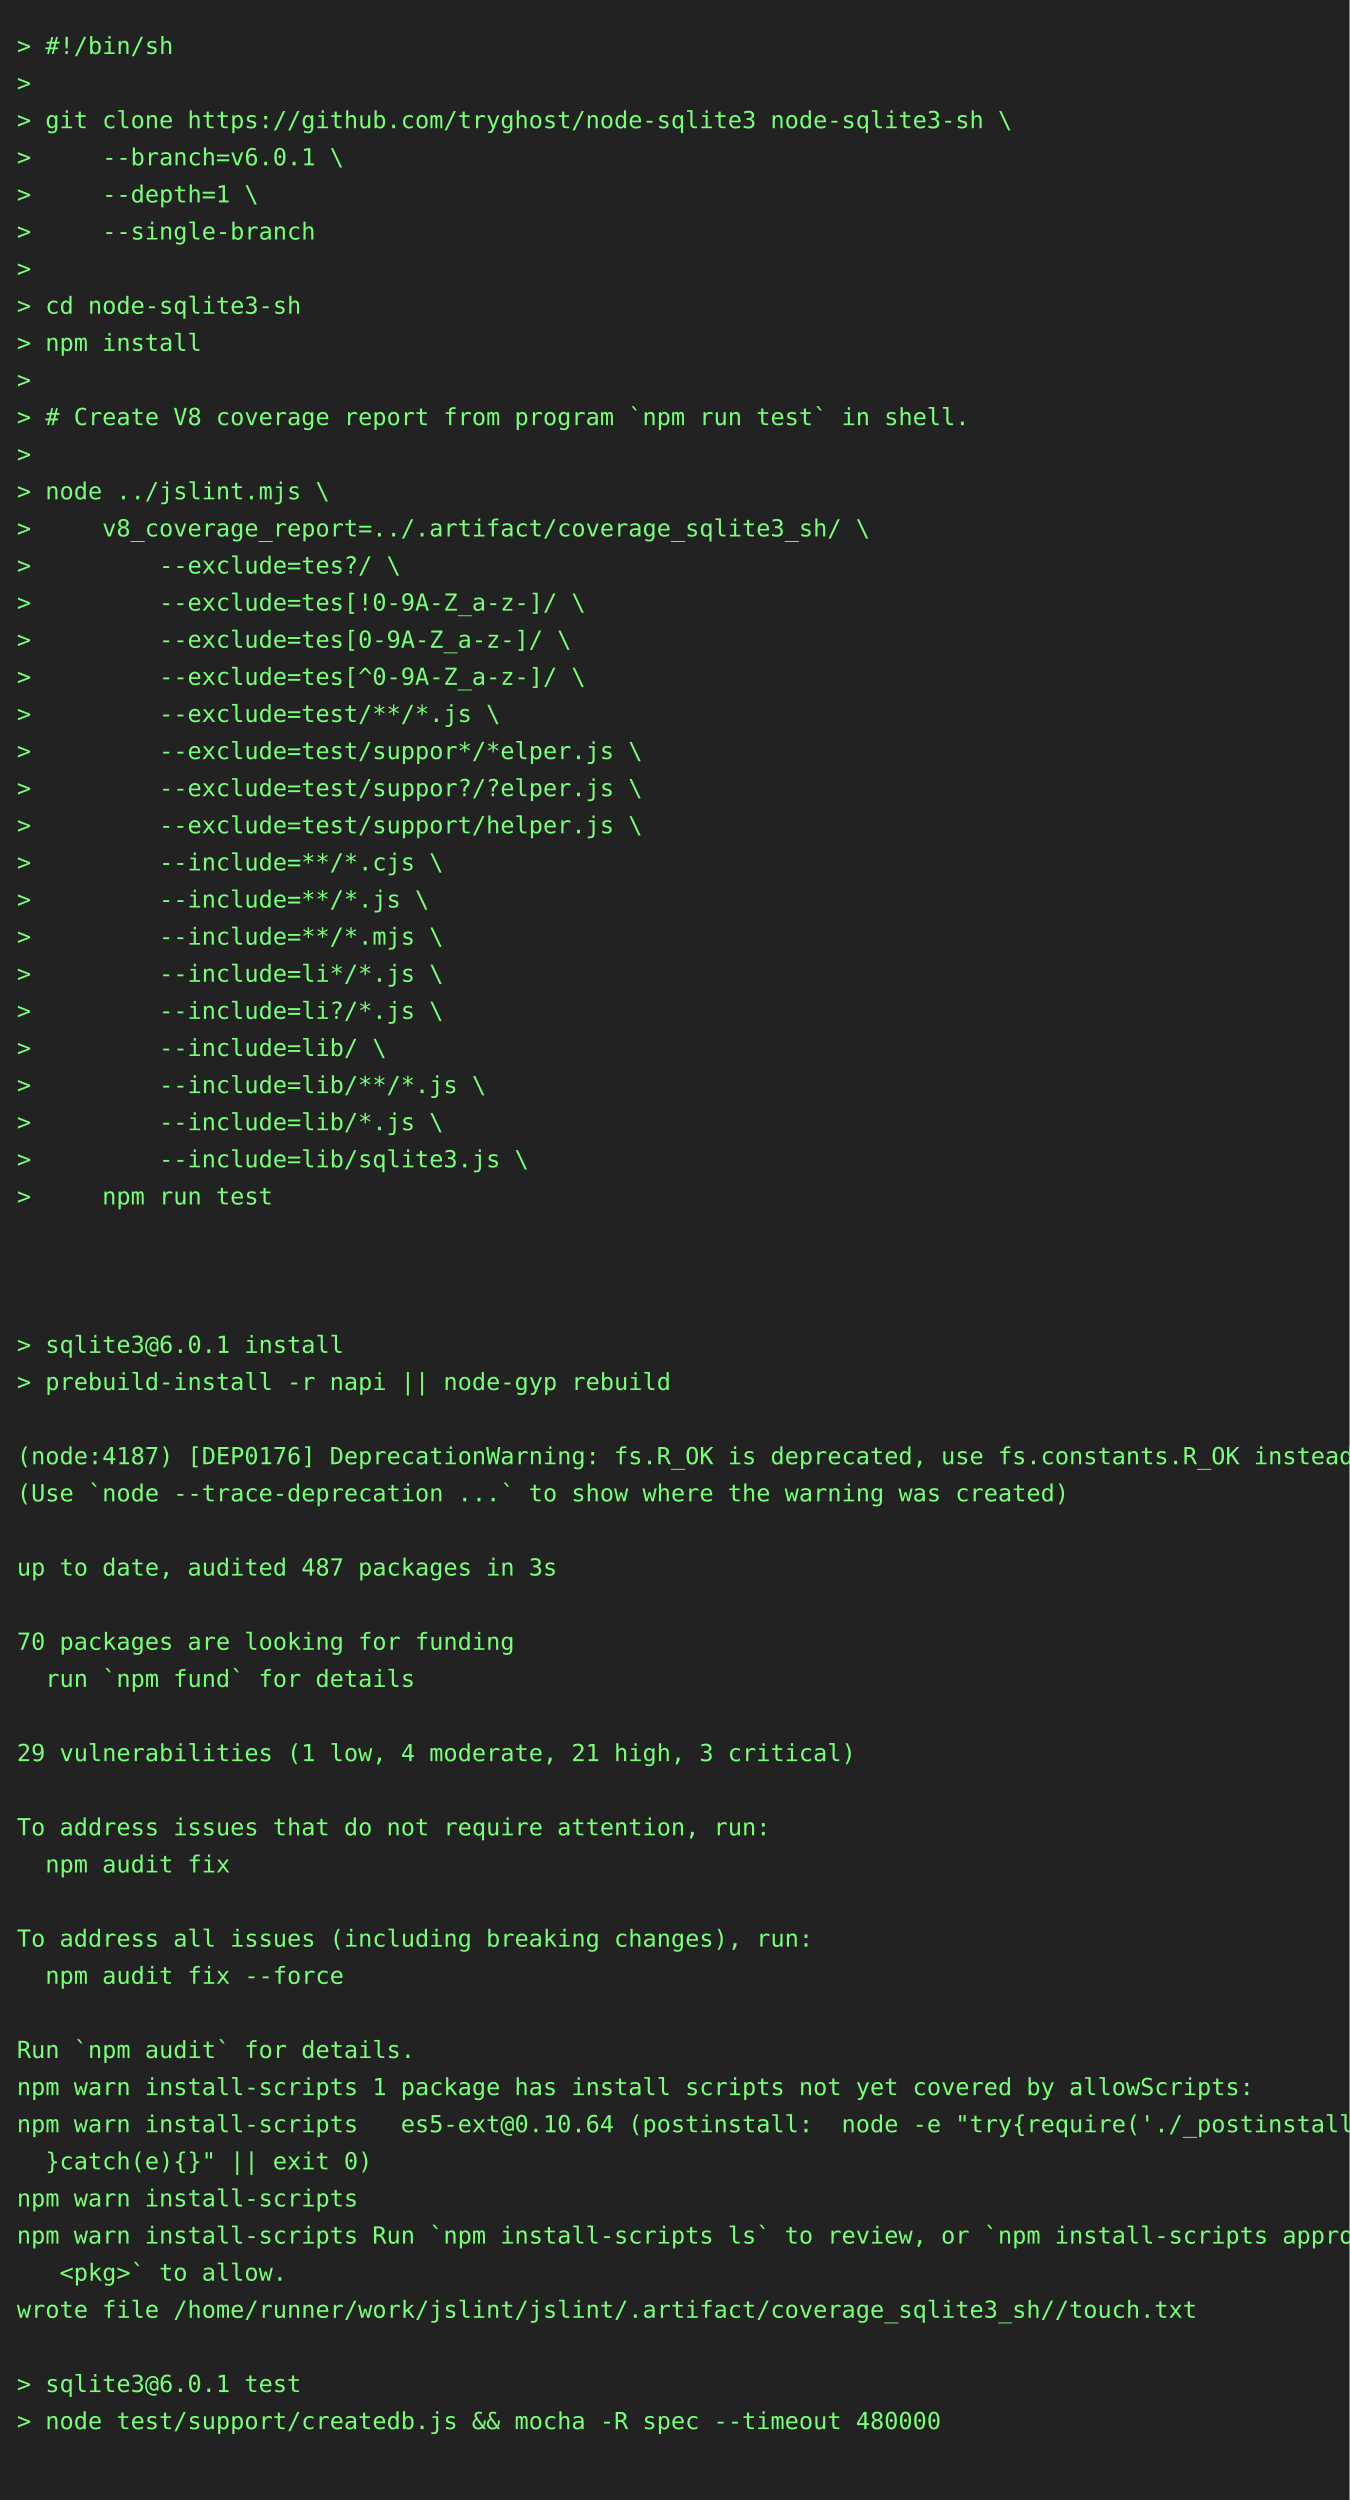
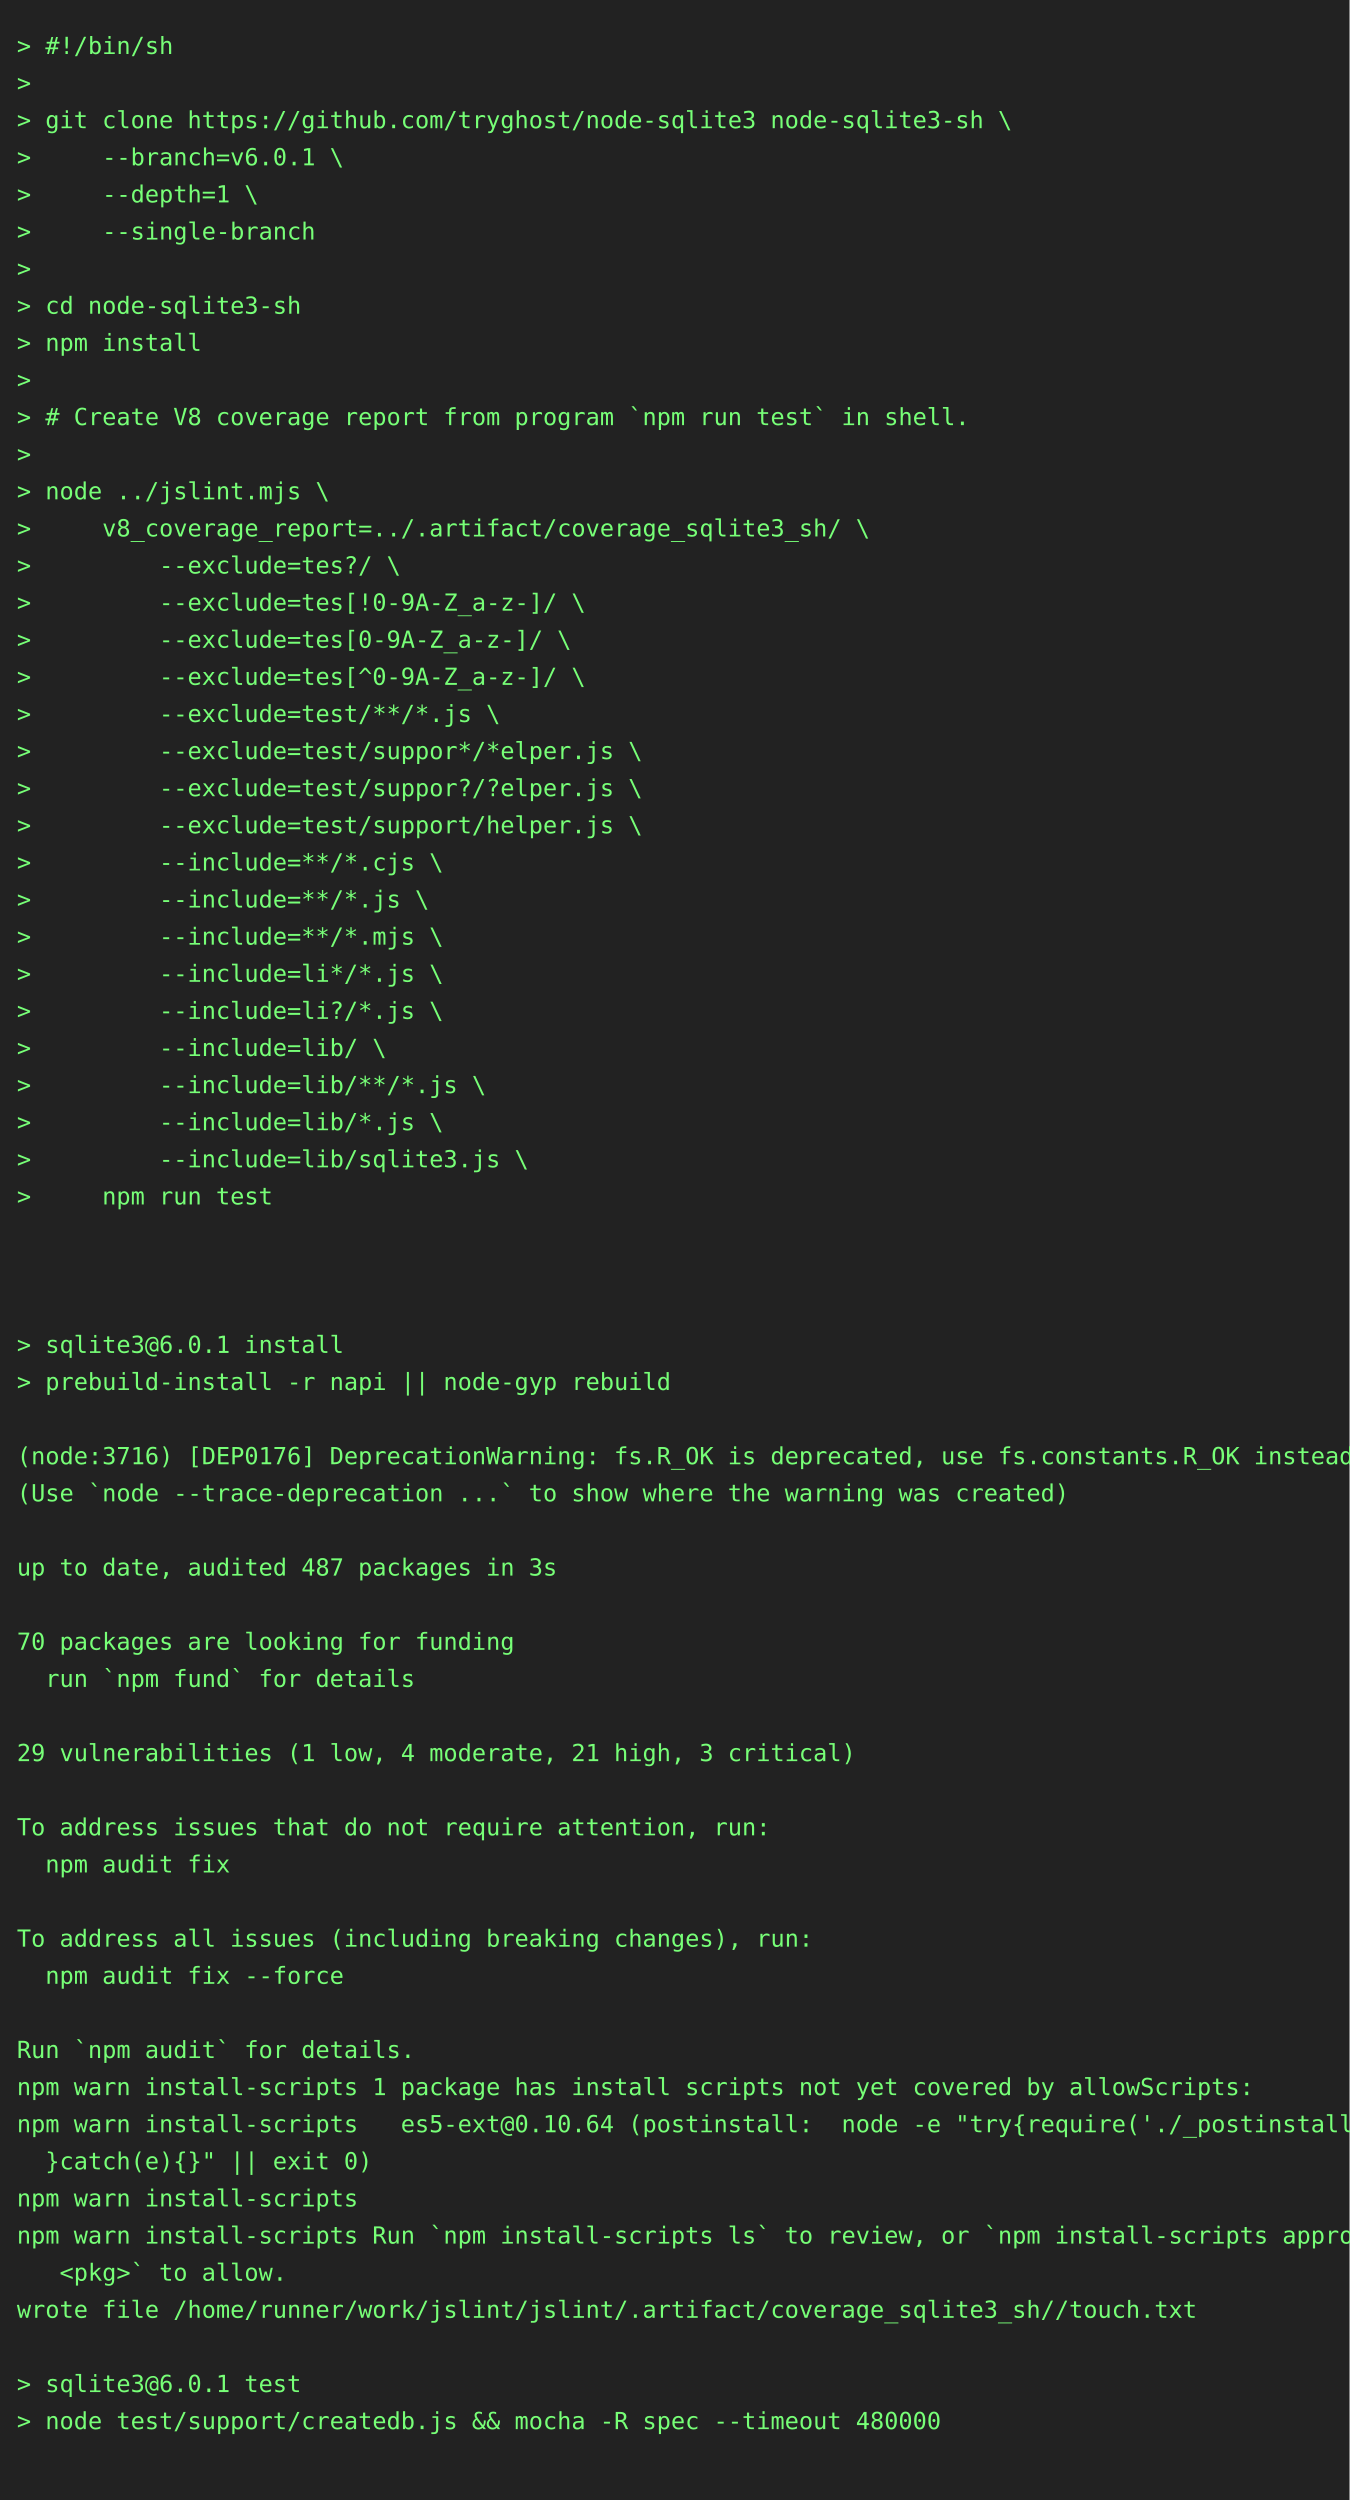
<svg xmlns="http://www.w3.org/2000/svg" height="1482" width="800">
  <rect height="1482" fill="#222" width="800" />
  <text fill="#7f7" font-family="consolas, menlo, monospace" font-size="14" xml:space="preserve">
    <tspan lengthAdjust="spacingAndGlyphs" textLength="768" x="10" y="32">&gt; #!/bin/sh                                                                                      </tspan>
    <tspan lengthAdjust="spacingAndGlyphs" textLength="768" x="10" y="54">&gt;                                                                                                </tspan>
    <tspan lengthAdjust="spacingAndGlyphs" textLength="768" x="10" y="76">&gt; git clone https://github.com/tryghost/node-sqlite3 node-sqlite3-sh \                           </tspan>
    <tspan lengthAdjust="spacingAndGlyphs" textLength="768" x="10" y="98">&gt;     --branch=v6.0.1 \                                                                          </tspan>
    <tspan lengthAdjust="spacingAndGlyphs" textLength="768" x="10" y="120">&gt;     --depth=1 \                                                                                </tspan>
    <tspan lengthAdjust="spacingAndGlyphs" textLength="768" x="10" y="142">&gt;     --single-branch                                                                            </tspan>
    <tspan lengthAdjust="spacingAndGlyphs" textLength="768" x="10" y="164">&gt;                                                                                                </tspan>
    <tspan lengthAdjust="spacingAndGlyphs" textLength="768" x="10" y="186">&gt; cd node-sqlite3-sh                                                                             </tspan>
    <tspan lengthAdjust="spacingAndGlyphs" textLength="768" x="10" y="208">&gt; npm install                                                                                    </tspan>
    <tspan lengthAdjust="spacingAndGlyphs" textLength="768" x="10" y="230">&gt;                                                                                                </tspan>
    <tspan lengthAdjust="spacingAndGlyphs" textLength="768" x="10" y="252">&gt; # Create V8 coverage report from program `npm run test` in shell.                              </tspan>
    <tspan lengthAdjust="spacingAndGlyphs" textLength="768" x="10" y="274">&gt;                                                                                                </tspan>
    <tspan lengthAdjust="spacingAndGlyphs" textLength="768" x="10" y="296">&gt; node ../jslint.mjs \                                                                           </tspan>
    <tspan lengthAdjust="spacingAndGlyphs" textLength="768" x="10" y="318">&gt;     v8_coverage_report=../.artifact/coverage_sqlite3_sh/ \                                     </tspan>
    <tspan lengthAdjust="spacingAndGlyphs" textLength="768" x="10" y="340">&gt;         --exclude=tes?/ \                                                                      </tspan>
    <tspan lengthAdjust="spacingAndGlyphs" textLength="768" x="10" y="362">&gt;         --exclude=tes[!0-9A-Z_a-z-]/ \                                                         </tspan>
    <tspan lengthAdjust="spacingAndGlyphs" textLength="768" x="10" y="384">&gt;         --exclude=tes[0-9A-Z_a-z-]/ \                                                          </tspan>
    <tspan lengthAdjust="spacingAndGlyphs" textLength="768" x="10" y="406">&gt;         --exclude=tes[^0-9A-Z_a-z-]/ \                                                         </tspan>
    <tspan lengthAdjust="spacingAndGlyphs" textLength="768" x="10" y="428">&gt;         --exclude=test/**/*.js \                                                               </tspan>
    <tspan lengthAdjust="spacingAndGlyphs" textLength="768" x="10" y="450">&gt;         --exclude=test/suppor*/*elper.js \                                                     </tspan>
    <tspan lengthAdjust="spacingAndGlyphs" textLength="768" x="10" y="472">&gt;         --exclude=test/suppor?/?elper.js \                                                     </tspan>
    <tspan lengthAdjust="spacingAndGlyphs" textLength="768" x="10" y="494">&gt;         --exclude=test/support/helper.js \                                                     </tspan>
    <tspan lengthAdjust="spacingAndGlyphs" textLength="768" x="10" y="516">&gt;         --include=**/*.cjs \                                                                   </tspan>
    <tspan lengthAdjust="spacingAndGlyphs" textLength="768" x="10" y="538">&gt;         --include=**/*.js \                                                                    </tspan>
    <tspan lengthAdjust="spacingAndGlyphs" textLength="768" x="10" y="560">&gt;         --include=**/*.mjs \                                                                   </tspan>
    <tspan lengthAdjust="spacingAndGlyphs" textLength="768" x="10" y="582">&gt;         --include=li*/*.js \                                                                   </tspan>
    <tspan lengthAdjust="spacingAndGlyphs" textLength="768" x="10" y="604">&gt;         --include=li?/*.js \                                                                   </tspan>
    <tspan lengthAdjust="spacingAndGlyphs" textLength="768" x="10" y="626">&gt;         --include=lib/ \                                                                       </tspan>
    <tspan lengthAdjust="spacingAndGlyphs" textLength="768" x="10" y="648">&gt;         --include=lib/**/*.js \                                                                </tspan>
    <tspan lengthAdjust="spacingAndGlyphs" textLength="768" x="10" y="670">&gt;         --include=lib/*.js \                                                                   </tspan>
    <tspan lengthAdjust="spacingAndGlyphs" textLength="768" x="10" y="692">&gt;         --include=lib/sqlite3.js \                                                             </tspan>
    <tspan lengthAdjust="spacingAndGlyphs" textLength="768" x="10" y="714">&gt;     npm run test                                                                               </tspan>
    <tspan lengthAdjust="spacingAndGlyphs" textLength="768" x="10" y="736">                                                                                                 </tspan>
    <tspan lengthAdjust="spacingAndGlyphs" textLength="768" x="10" y="758">                                                                                                 </tspan>
    <tspan lengthAdjust="spacingAndGlyphs" textLength="768" x="10" y="780">                                                                                                 </tspan>
    <tspan lengthAdjust="spacingAndGlyphs" textLength="768" x="10" y="802">&gt; sqlite3@6.0.1 install                                                                          </tspan>
    <tspan lengthAdjust="spacingAndGlyphs" textLength="768" x="10" y="824">&gt; prebuild-install -r napi || node-gyp rebuild                                                   </tspan>
    <tspan lengthAdjust="spacingAndGlyphs" textLength="768" x="10" y="846">                                                                                                 </tspan>
-     <tspan lengthAdjust="spacingAndGlyphs" textLength="768" x="10" y="868">(node:4187) [DEP0176] DeprecationWarning: fs.R_OK is deprecated, use fs.constants.R_OK instead   </tspan>
+     <tspan lengthAdjust="spacingAndGlyphs" textLength="768" x="10" y="868">(node:3716) [DEP0176] DeprecationWarning: fs.R_OK is deprecated, use fs.constants.R_OK instead   </tspan>
    <tspan lengthAdjust="spacingAndGlyphs" textLength="768" x="10" y="890">(Use `node --trace-deprecation ...` to show where the warning was created)                       </tspan>
    <tspan lengthAdjust="spacingAndGlyphs" textLength="768" x="10" y="912">                                                                                                 </tspan>
    <tspan lengthAdjust="spacingAndGlyphs" textLength="768" x="10" y="934">up to date, audited 487 packages in 3s                                                           </tspan>
    <tspan lengthAdjust="spacingAndGlyphs" textLength="768" x="10" y="956">                                                                                                 </tspan>
    <tspan lengthAdjust="spacingAndGlyphs" textLength="768" x="10" y="978">70 packages are looking for funding                                                              </tspan>
    <tspan lengthAdjust="spacingAndGlyphs" textLength="768" x="10" y="1000">  run `npm fund` for details                                                                     </tspan>
    <tspan lengthAdjust="spacingAndGlyphs" textLength="768" x="10" y="1022">                                                                                                 </tspan>
    <tspan lengthAdjust="spacingAndGlyphs" textLength="768" x="10" y="1044">29 vulnerabilities (1 low, 4 moderate, 21 high, 3 critical)                                      </tspan>
    <tspan lengthAdjust="spacingAndGlyphs" textLength="768" x="10" y="1066">                                                                                                 </tspan>
    <tspan lengthAdjust="spacingAndGlyphs" textLength="768" x="10" y="1088">To address issues that do not require attention, run:                                            </tspan>
    <tspan lengthAdjust="spacingAndGlyphs" textLength="768" x="10" y="1110">  npm audit fix                                                                                  </tspan>
    <tspan lengthAdjust="spacingAndGlyphs" textLength="768" x="10" y="1132">                                                                                                 </tspan>
    <tspan lengthAdjust="spacingAndGlyphs" textLength="768" x="10" y="1154">To address all issues (including breaking changes), run:                                         </tspan>
    <tspan lengthAdjust="spacingAndGlyphs" textLength="768" x="10" y="1176">  npm audit fix --force                                                                          </tspan>
    <tspan lengthAdjust="spacingAndGlyphs" textLength="768" x="10" y="1198">                                                                                                 </tspan>
    <tspan lengthAdjust="spacingAndGlyphs" textLength="768" x="10" y="1220">Run `npm audit` for details.                                                                     </tspan>
    <tspan lengthAdjust="spacingAndGlyphs" textLength="768" x="10" y="1242">npm warn install-scripts 1 package has install scripts not yet covered by allowScripts:          </tspan>
    <tspan lengthAdjust="spacingAndGlyphs" textLength="768" x="10" y="1264">npm warn install-scripts   es5-ext@0.10.64 (postinstall:  node -e "try{require('./_postinstall')\</tspan>
    <tspan lengthAdjust="spacingAndGlyphs" textLength="768" x="10" y="1286">  }catch(e){}" || exit 0)                                                                        </tspan>
    <tspan lengthAdjust="spacingAndGlyphs" textLength="768" x="10" y="1308">npm warn install-scripts                                                                         </tspan>
    <tspan lengthAdjust="spacingAndGlyphs" textLength="768" x="10" y="1330">npm warn install-scripts Run `npm install-scripts ls` to review, or `npm install-scripts approve\</tspan>
    <tspan lengthAdjust="spacingAndGlyphs" textLength="768" x="10" y="1352">   &lt;pkg&gt;` to allow.                                                                              </tspan>
    <tspan lengthAdjust="spacingAndGlyphs" textLength="768" x="10" y="1374">wrote file /home/runner/work/jslint/jslint/.artifact/coverage_sqlite3_sh//touch.txt              </tspan>
    <tspan lengthAdjust="spacingAndGlyphs" textLength="768" x="10" y="1396">                                                                                                 </tspan>
    <tspan lengthAdjust="spacingAndGlyphs" textLength="768" x="10" y="1418">&gt; sqlite3@6.0.1 test                                                                             </tspan>
    <tspan lengthAdjust="spacingAndGlyphs" textLength="768" x="10" y="1440">&gt; node test/support/createdb.js &amp;&amp; mocha -R spec --timeout 480000                                </tspan>
    <tspan lengthAdjust="spacingAndGlyphs" textLength="768" x="10" y="1462">                                                                                                 </tspan>
  </text>
</svg>
